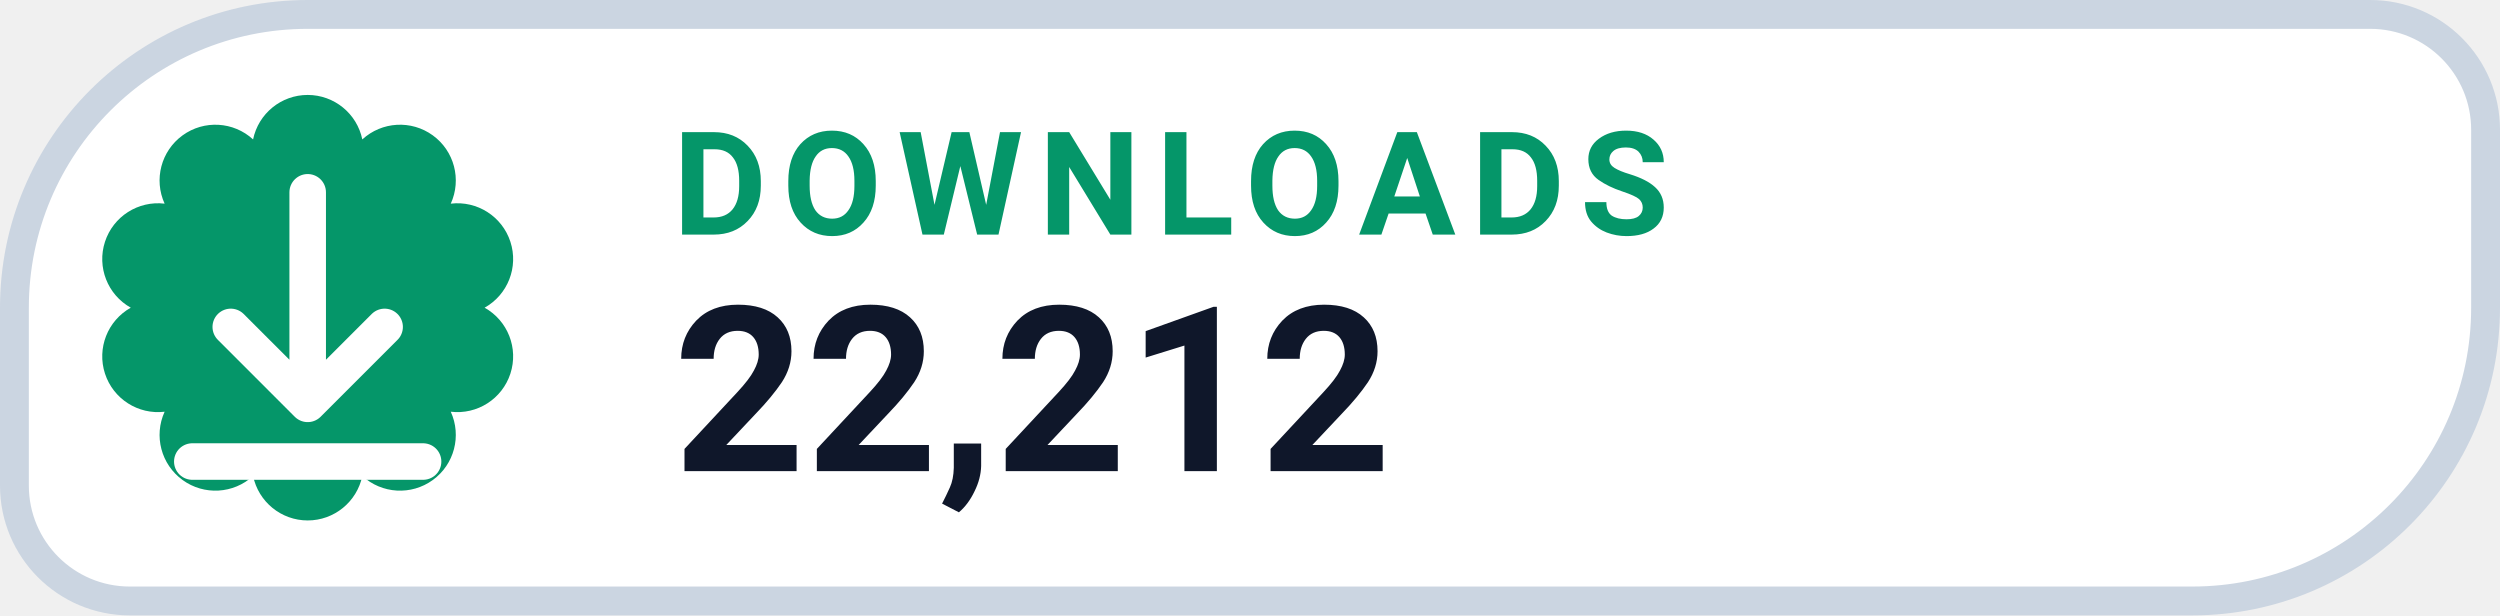
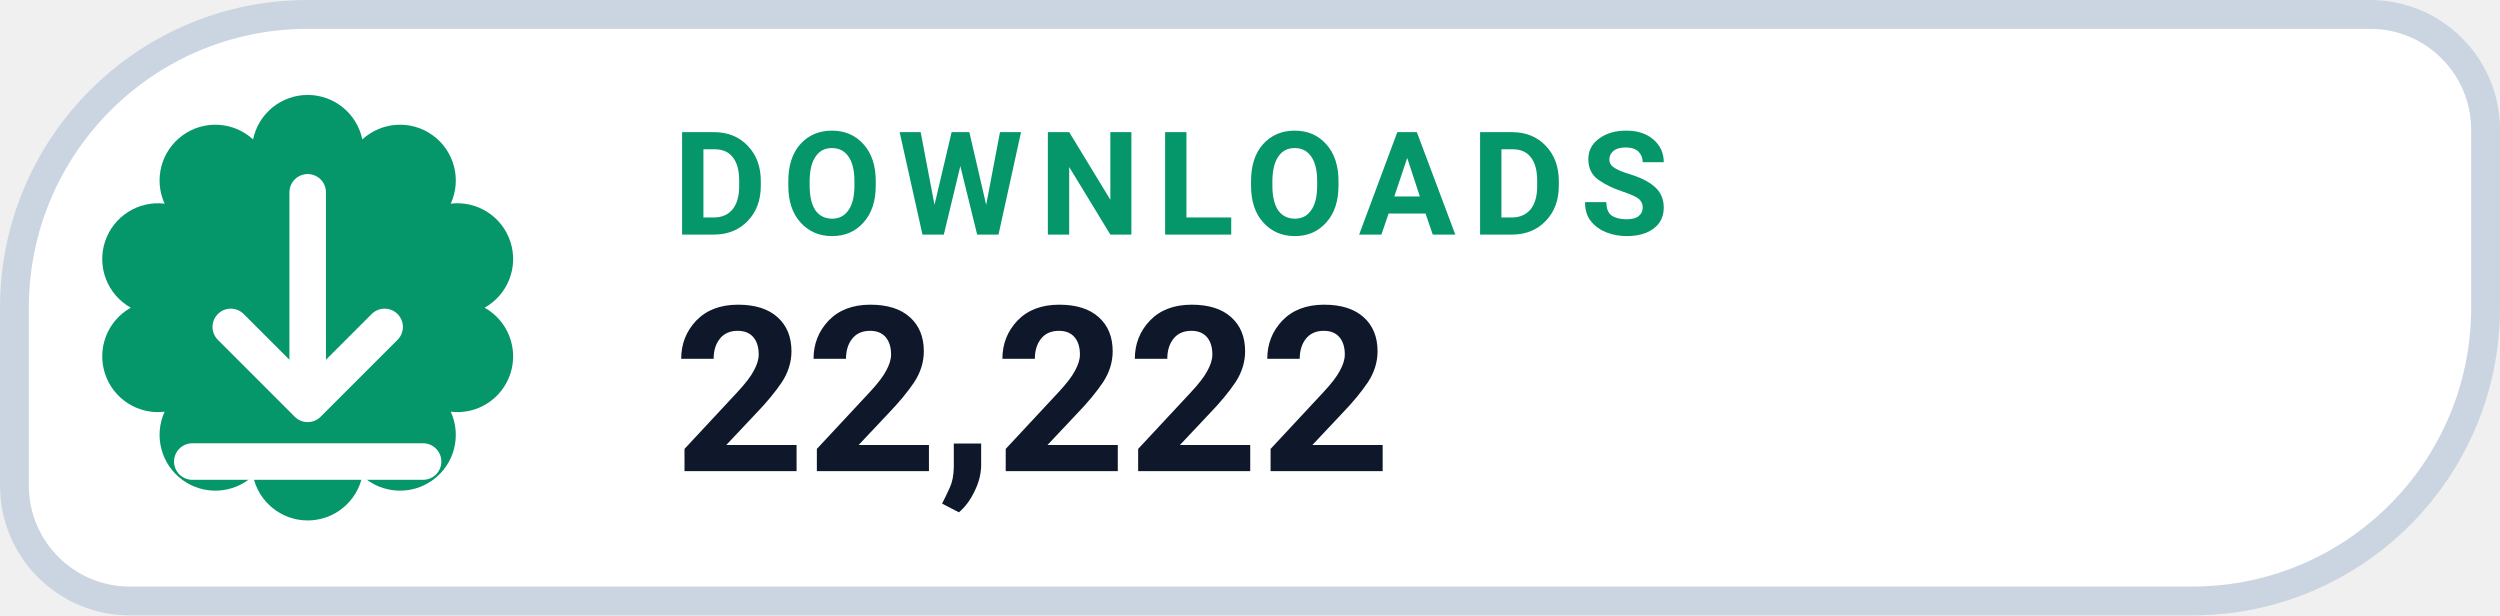
- <svg xmlns="http://www.w3.org/2000/svg" width="130" height="32" viewBox="0 0 130 32" role="img" aria-label="DOWNLOADS 22,212">
+ <svg xmlns="http://www.w3.org/2000/svg" width="130" height="32" viewBox="0 0 130 32" role="img" aria-label="DOWNLOADS 22,222">
  <path d="M 16.00 0.75 H 123.25 A 6.00 6.00 0 0 1 129.25 6.75 V 16.00 A 15.25 15.25 0 0 1 114.00 31.25 H 6.75 A 6.00 6.00 0 0 1 0.75 25.25 V 16.00 A 15.25 15.25 0 0 1 16.00 0.75 Z" fill="#FFFFFF" stroke="#CBD5E1" stroke-width="1.5" />
  <path d="M 13.16 7.25 A 2.90 2.90 0 0 1 18.84 7.25 A 2.90 2.90 0 0 1 23.44 10.59 A 2.90 2.90 0 0 1 25.20 16.00 A 2.90 2.90 0 0 1 23.44 21.41 A 2.90 2.90 0 0 1 18.84 24.75 A 2.90 2.90 0 0 1 13.16 24.75 A 2.90 2.90 0 0 1 8.56 21.41 A 2.90 2.90 0 0 1 6.80 16.00 A 2.90 2.90 0 0 1 8.56 10.59 A 2.90 2.90 0 0 1 13.16 7.25 Z" fill="#059669" />
  <g transform="translate(16 16)" style="color:#FFFFFF;">
    <path d="M0 -6 v11 m0 0 l4 -4 m-4 4 l-4 -4 M-6 8 h12" fill="none" stroke="currentColor" stroke-width="1.9" stroke-linecap="round" stroke-linejoin="round" />
  </g>
  <text x="35" y="12.2" fill="#059669" font-family="-apple-system,BlinkMacSystemFont,'Segoe UI',Roboto,Helvetica,Arial,sans-serif" font-size="7.5" font-weight="700" letter-spacing=".8">DOWNLOADS</text>
-   <text x="35" y="24.5" fill="#0F172A" font-family="-apple-system,BlinkMacSystemFont,'Segoe UI',Roboto,Helvetica,Arial,sans-serif" font-size="12" font-weight="750">22,212</text>
+   <text x="35" y="24.5" fill="#0F172A" font-family="-apple-system,BlinkMacSystemFont,'Segoe UI',Roboto,Helvetica,Arial,sans-serif" font-size="12" font-weight="750">22,222</text>
</svg>
